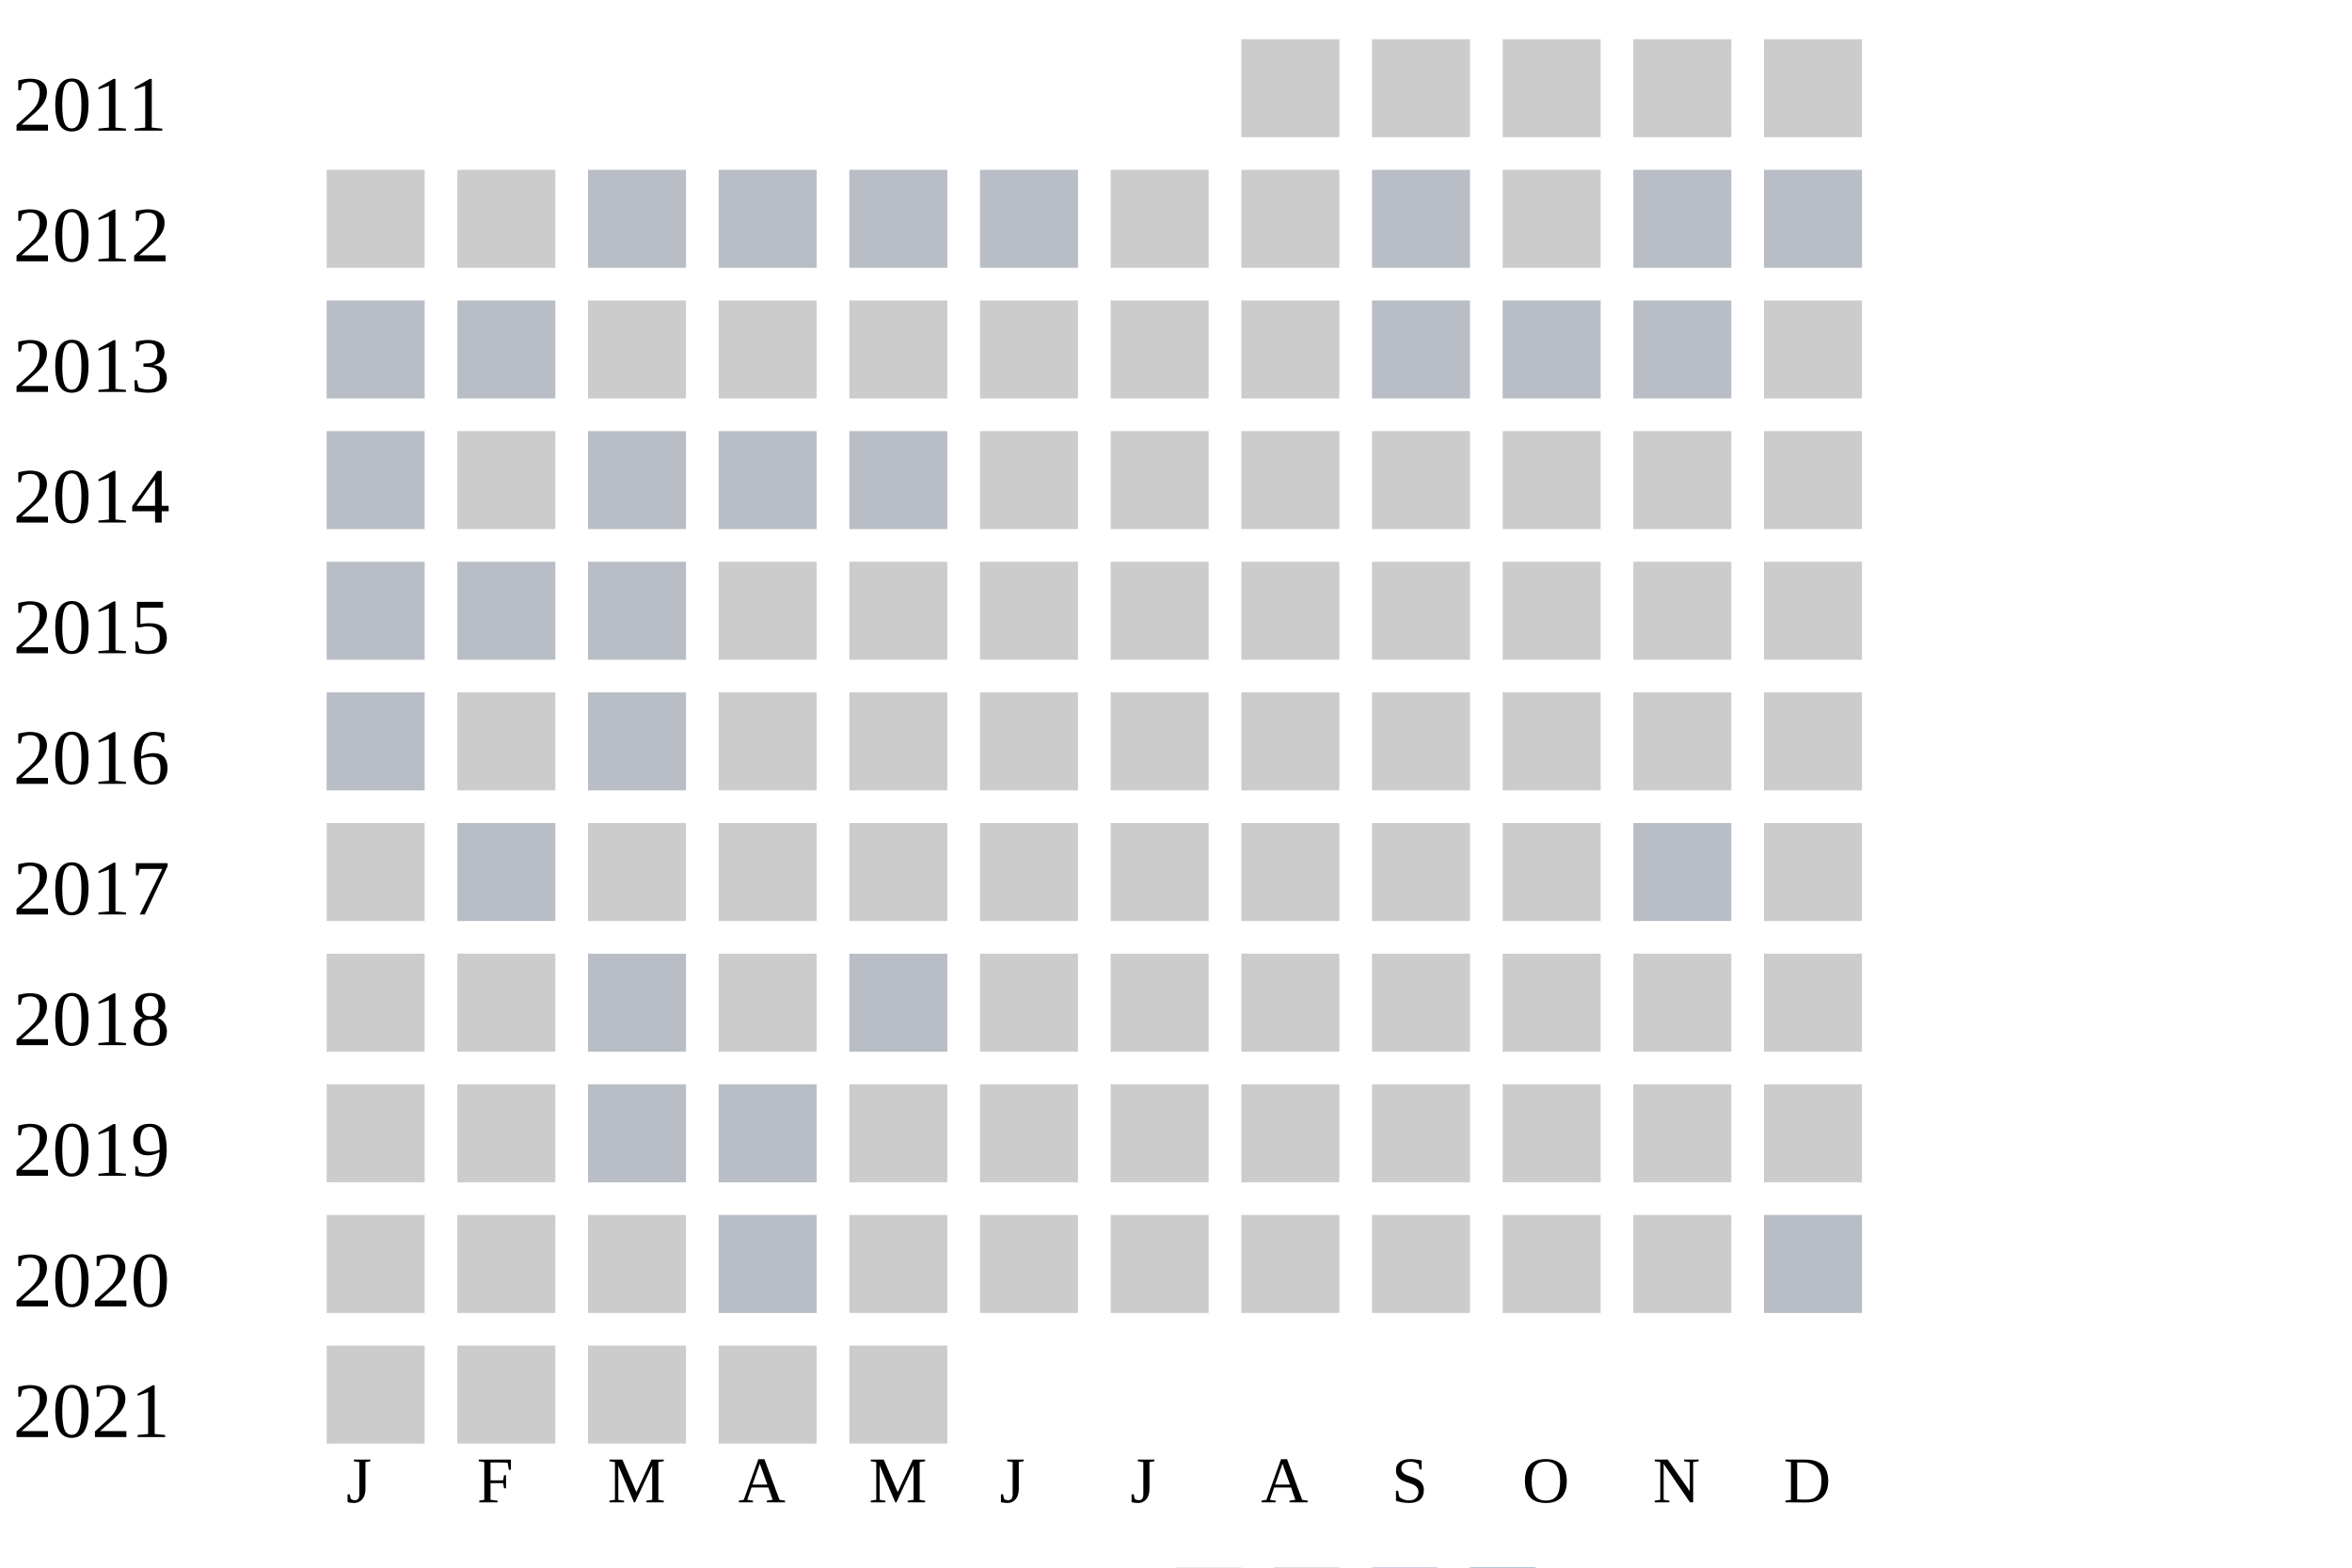
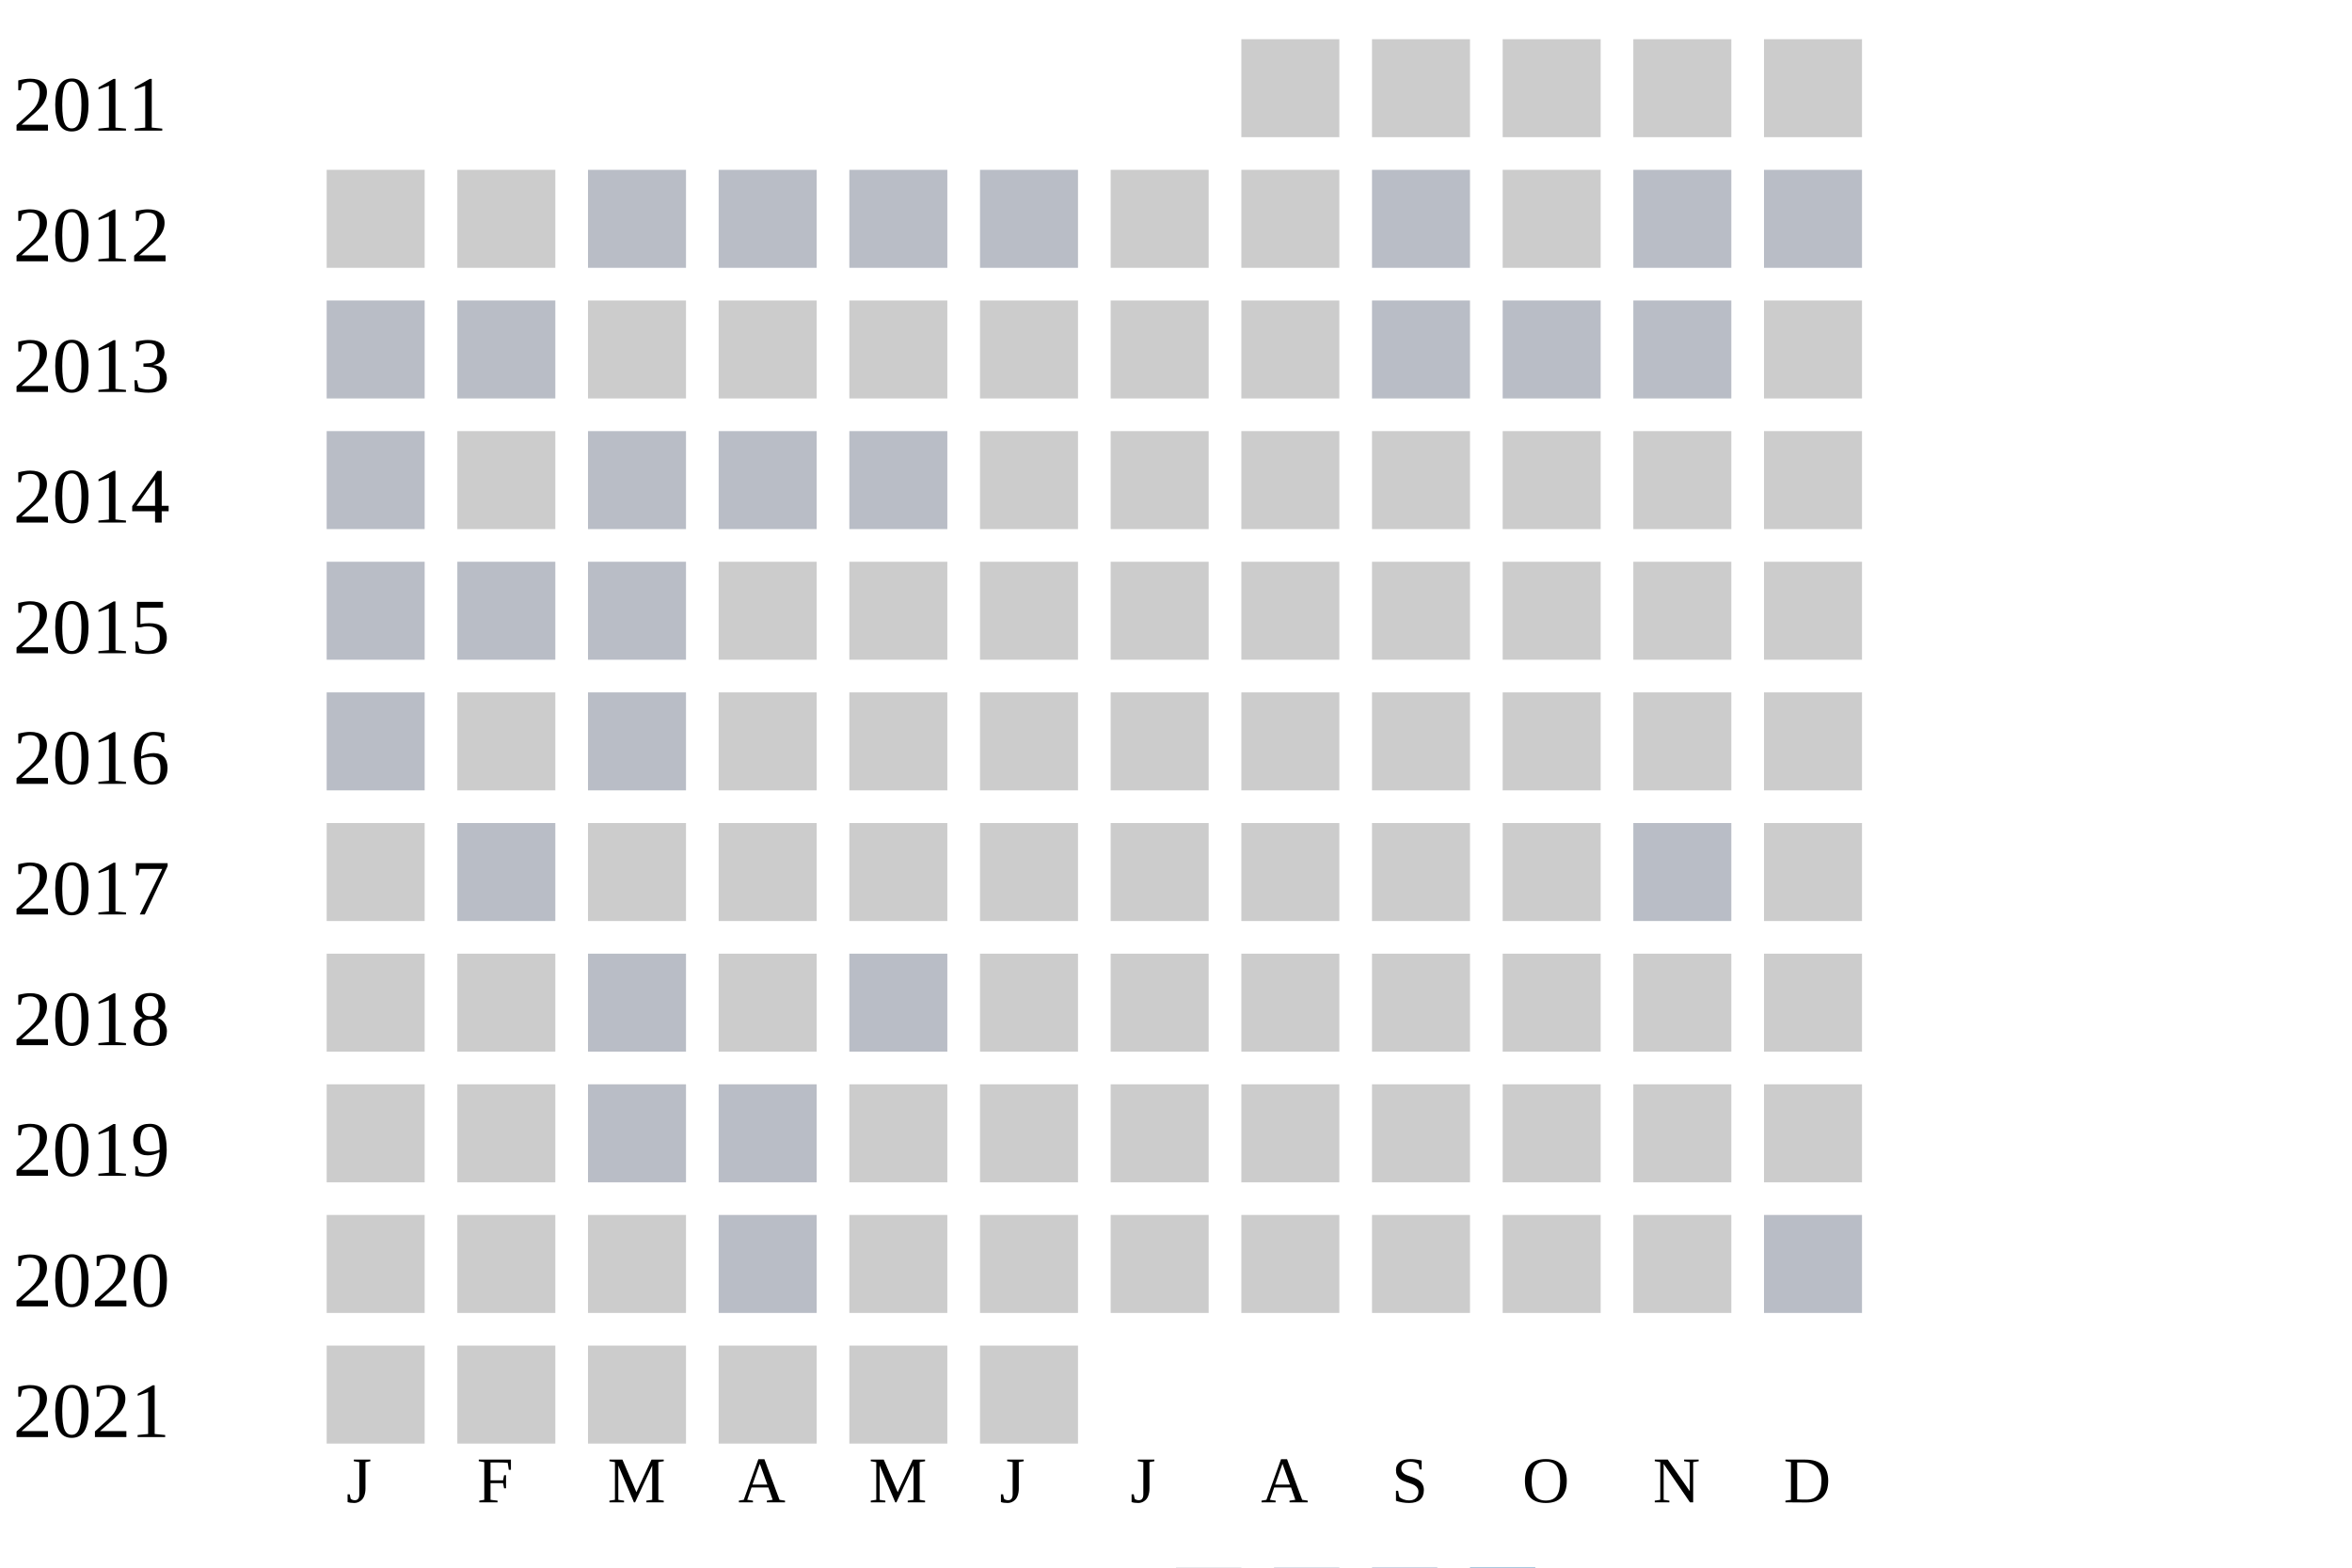
<svg xmlns="http://www.w3.org/2000/svg" width="360" height="240">
  <g transform="translate(0 0)">
    <text x="2" y="20">2011</text>
    <rect x="190" y="6" width="15" height="15" fill="#cccccc" />
    <rect x="210" y="6" width="15" height="15" fill="#cccccc" />
    <rect x="230" y="6" width="15" height="15" fill="#cccccc" />
    <rect x="250" y="6" width="15" height="15" fill="#cccccc" />
    <rect x="270" y="6" width="15" height="15" fill="#cccccc" />
  </g>
  <g transform="translate(0 20)">
    <text x="2" y="20">2012</text>
    <rect x="50" y="6" width="15" height="15" fill="#cccccc" />
    <rect x="70" y="6" width="15" height="15" fill="#cccccc" />
    <rect x="90" y="6" width="15" height="15" fill="#b9bdc6" />
    <rect x="110" y="6" width="15" height="15" fill="#b9bdc6" />
    <rect x="130" y="6" width="15" height="15" fill="#b9bdc6" />
    <rect x="150" y="6" width="15" height="15" fill="#b9bdc6" />
    <rect x="170" y="6" width="15" height="15" fill="#cccccc" />
    <rect x="190" y="6" width="15" height="15" fill="#cccccc" />
    <rect x="210" y="6" width="15" height="15" fill="#b9bdc6" />
    <rect x="230" y="6" width="15" height="15" fill="#cccccc" />
    <rect x="250" y="6" width="15" height="15" fill="#b9bdc6" />
    <rect x="270" y="6" width="15" height="15" fill="#b9bdc6" />
  </g>
  <g transform="translate(0 40)">
    <text x="2" y="20">2013</text>
    <rect x="50" y="6" width="15" height="15" fill="#b9bdc6" />
    <rect x="70" y="6" width="15" height="15" fill="#b9bdc6" />
    <rect x="90" y="6" width="15" height="15" fill="#cccccc" />
    <rect x="110" y="6" width="15" height="15" fill="#cccccc" />
    <rect x="130" y="6" width="15" height="15" fill="#cccccc" />
    <rect x="150" y="6" width="15" height="15" fill="#cccccc" />
    <rect x="170" y="6" width="15" height="15" fill="#cccccc" />
    <rect x="190" y="6" width="15" height="15" fill="#cccccc" />
    <rect x="210" y="6" width="15" height="15" fill="#b9bdc6" />
    <rect x="230" y="6" width="15" height="15" fill="#b9bdc6" />
    <rect x="250" y="6" width="15" height="15" fill="#b9bdc6" />
    <rect x="270" y="6" width="15" height="15" fill="#cccccc" />
  </g>
  <g transform="translate(0 60)">
    <text x="2" y="20">2014</text>
    <rect x="50" y="6" width="15" height="15" fill="#b9bdc6" />
    <rect x="70" y="6" width="15" height="15" fill="#cccccc" />
    <rect x="90" y="6" width="15" height="15" fill="#b9bdc6" />
    <rect x="110" y="6" width="15" height="15" fill="#b9bdc6" />
    <rect x="130" y="6" width="15" height="15" fill="#b9bdc6" />
    <rect x="150" y="6" width="15" height="15" fill="#cccccc" />
    <rect x="170" y="6" width="15" height="15" fill="#cccccc" />
    <rect x="190" y="6" width="15" height="15" fill="#cccccc" />
    <rect x="210" y="6" width="15" height="15" fill="#cccccc" />
    <rect x="230" y="6" width="15" height="15" fill="#cccccc" />
    <rect x="250" y="6" width="15" height="15" fill="#cccccc" />
    <rect x="270" y="6" width="15" height="15" fill="#cccccc" />
  </g>
  <g transform="translate(0 80)">
    <text x="2" y="20">2015</text>
    <rect x="50" y="6" width="15" height="15" fill="#b9bdc6" />
    <rect x="70" y="6" width="15" height="15" fill="#b9bdc6" />
    <rect x="90" y="6" width="15" height="15" fill="#b9bdc6" />
    <rect x="110" y="6" width="15" height="15" fill="#cccccc" />
    <rect x="130" y="6" width="15" height="15" fill="#cccccc" />
    <rect x="150" y="6" width="15" height="15" fill="#cccccc" />
    <rect x="170" y="6" width="15" height="15" fill="#cccccc" />
    <rect x="190" y="6" width="15" height="15" fill="#cccccc" />
    <rect x="210" y="6" width="15" height="15" fill="#cccccc" />
    <rect x="230" y="6" width="15" height="15" fill="#cccccc" />
    <rect x="250" y="6" width="15" height="15" fill="#cccccc" />
    <rect x="270" y="6" width="15" height="15" fill="#cccccc" />
  </g>
  <g transform="translate(0 100)">
    <text x="2" y="20">2016</text>
    <rect x="50" y="6" width="15" height="15" fill="#b9bdc6" />
    <rect x="70" y="6" width="15" height="15" fill="#cccccc" />
    <rect x="90" y="6" width="15" height="15" fill="#b9bdc6" />
    <rect x="110" y="6" width="15" height="15" fill="#cccccc" />
    <rect x="130" y="6" width="15" height="15" fill="#cccccc" />
    <rect x="150" y="6" width="15" height="15" fill="#cccccc" />
    <rect x="170" y="6" width="15" height="15" fill="#cccccc" />
    <rect x="190" y="6" width="15" height="15" fill="#cccccc" />
    <rect x="210" y="6" width="15" height="15" fill="#cccccc" />
    <rect x="230" y="6" width="15" height="15" fill="#cccccc" />
    <rect x="250" y="6" width="15" height="15" fill="#cccccc" />
    <rect x="270" y="6" width="15" height="15" fill="#cccccc" />
  </g>
  <g transform="translate(0 120)">
    <text x="2" y="20">2017</text>
    <rect x="50" y="6" width="15" height="15" fill="#cccccc" />
    <rect x="70" y="6" width="15" height="15" fill="#b9bdc6" />
    <rect x="90" y="6" width="15" height="15" fill="#cccccc" />
    <rect x="110" y="6" width="15" height="15" fill="#cccccc" />
    <rect x="130" y="6" width="15" height="15" fill="#cccccc" />
    <rect x="150" y="6" width="15" height="15" fill="#cccccc" />
    <rect x="170" y="6" width="15" height="15" fill="#cccccc" />
    <rect x="190" y="6" width="15" height="15" fill="#cccccc" />
    <rect x="210" y="6" width="15" height="15" fill="#cccccc" />
    <rect x="230" y="6" width="15" height="15" fill="#cccccc" />
    <rect x="250" y="6" width="15" height="15" fill="#b9bdc6" />
    <rect x="270" y="6" width="15" height="15" fill="#cccccc" />
  </g>
  <g transform="translate(0 140)">
    <text x="2" y="20">2018</text>
    <rect x="50" y="6" width="15" height="15" fill="#cccccc" />
    <rect x="70" y="6" width="15" height="15" fill="#cccccc" />
    <rect x="90" y="6" width="15" height="15" fill="#b9bdc6" />
    <rect x="110" y="6" width="15" height="15" fill="#cccccc" />
    <rect x="130" y="6" width="15" height="15" fill="#b9bdc6" />
    <rect x="150" y="6" width="15" height="15" fill="#cccccc" />
    <rect x="170" y="6" width="15" height="15" fill="#cccccc" />
    <rect x="190" y="6" width="15" height="15" fill="#cccccc" />
    <rect x="210" y="6" width="15" height="15" fill="#cccccc" />
    <rect x="230" y="6" width="15" height="15" fill="#cccccc" />
    <rect x="250" y="6" width="15" height="15" fill="#cccccc" />
    <rect x="270" y="6" width="15" height="15" fill="#cccccc" />
  </g>
  <g transform="translate(0 160)">
    <text x="2" y="20">2019</text>
    <rect x="50" y="6" width="15" height="15" fill="#cccccc" />
    <rect x="70" y="6" width="15" height="15" fill="#cccccc" />
    <rect x="90" y="6" width="15" height="15" fill="#b9bdc6" />
    <rect x="110" y="6" width="15" height="15" fill="#b9bdc6" />
    <rect x="130" y="6" width="15" height="15" fill="#cccccc" />
    <rect x="150" y="6" width="15" height="15" fill="#cccccc" />
    <rect x="170" y="6" width="15" height="15" fill="#cccccc" />
    <rect x="190" y="6" width="15" height="15" fill="#cccccc" />
    <rect x="210" y="6" width="15" height="15" fill="#cccccc" />
    <rect x="230" y="6" width="15" height="15" fill="#cccccc" />
    <rect x="250" y="6" width="15" height="15" fill="#cccccc" />
    <rect x="270" y="6" width="15" height="15" fill="#cccccc" />
  </g>
  <g transform="translate(0 180)">
    <text x="2" y="20">2020</text>
    <rect x="50" y="6" width="15" height="15" fill="#cccccc" />
    <rect x="70" y="6" width="15" height="15" fill="#cccccc" />
    <rect x="90" y="6" width="15" height="15" fill="#cccccc" />
    <rect x="110" y="6" width="15" height="15" fill="#b9bdc6" />
    <rect x="130" y="6" width="15" height="15" fill="#cccccc" />
    <rect x="150" y="6" width="15" height="15" fill="#cccccc" />
    <rect x="170" y="6" width="15" height="15" fill="#cccccc" />
    <rect x="190" y="6" width="15" height="15" fill="#cccccc" />
    <rect x="210" y="6" width="15" height="15" fill="#cccccc" />
    <rect x="230" y="6" width="15" height="15" fill="#cccccc" />
    <rect x="250" y="6" width="15" height="15" fill="#cccccc" />
    <rect x="270" y="6" width="15" height="15" fill="#b9bdc6" />
  </g>
  <g transform="translate(0 200)">
    <text x="2" y="20">2021</text>
    <rect x="50" y="6" width="15" height="15" fill="#cccccc" />
    <rect x="70" y="6" width="15" height="15" fill="#cccccc" />
    <rect x="90" y="6" width="15" height="15" fill="#cccccc" />
    <rect x="110" y="6" width="15" height="15" fill="#cccccc" />
    <rect x="130" y="6" width="15" height="15" fill="#cccccc" />
+     <rect x="150" y="6" width="15" height="15" fill="#cccccc" />
  </g>
  <text style="font-size: 10px; text-align: center" x="53" y="230">J</text>
  <text style="font-size: 10px; text-align: center" x="73" y="230">F</text>
  <text style="font-size: 10px; text-align: center" x="93" y="230">M</text>
  <text style="font-size: 10px; text-align: center" x="113" y="230">A</text>
  <text style="font-size: 10px; text-align: center" x="133" y="230">M</text>
  <text style="font-size: 10px; text-align: center" x="153" y="230">J</text>
  <text style="font-size: 10px; text-align: center" x="173" y="230">J</text>
  <text style="font-size: 10px; text-align: center" x="193" y="230">A</text>
  <text style="font-size: 10px; text-align: center" x="213" y="230">S</text>
  <text style="font-size: 10px; text-align: center" x="233" y="230">O</text>
  <text style="font-size: 10px; text-align: center" x="253" y="230">N</text>
  <text style="font-size: 10px; text-align: center" x="273" y="230">D</text>
  <text style="font-size: 10px;" x="155" y="249">Less</text>
  <rect fill="#b9bdc6" width="10" height="10" x="180" y="240" />
  <rect fill="#919fba" width="10" height="10" x="195" y="240" />
  <rect fill="#6882ae" width="10" height="10" x="210" y="240" />
  <rect fill="#005a9c" width="10" height="10" x="225" y="240" />
  <text x="240" y="249" style="font-size: 10px;">More</text>
</svg>
